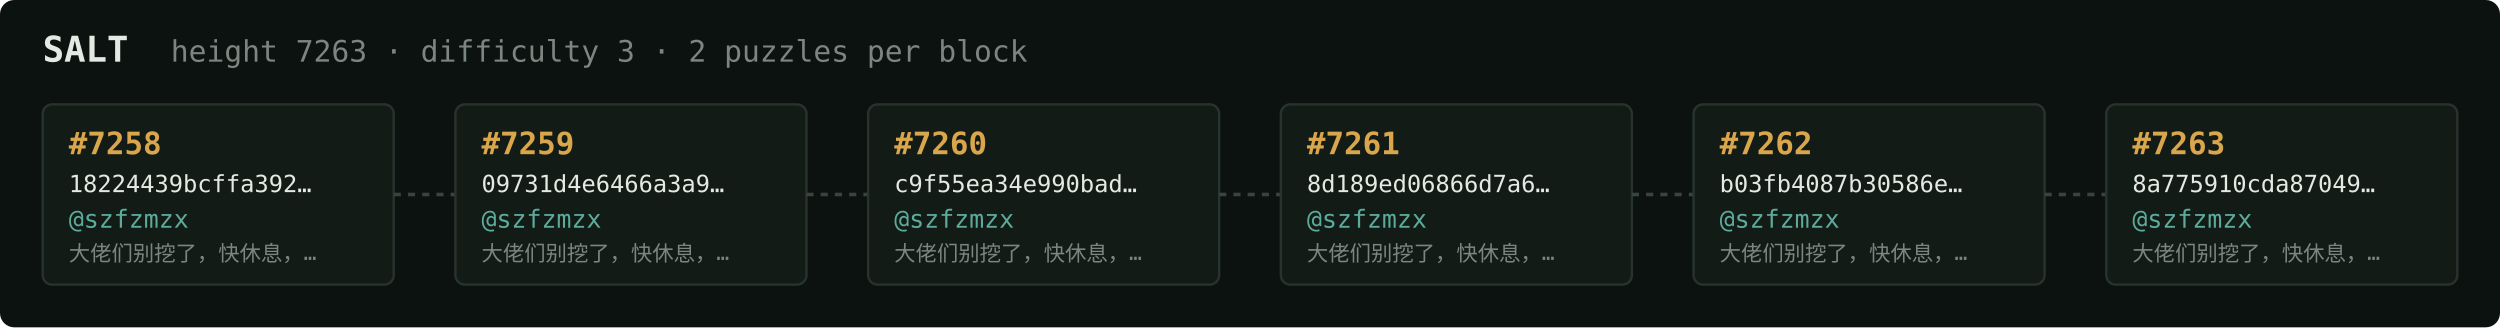
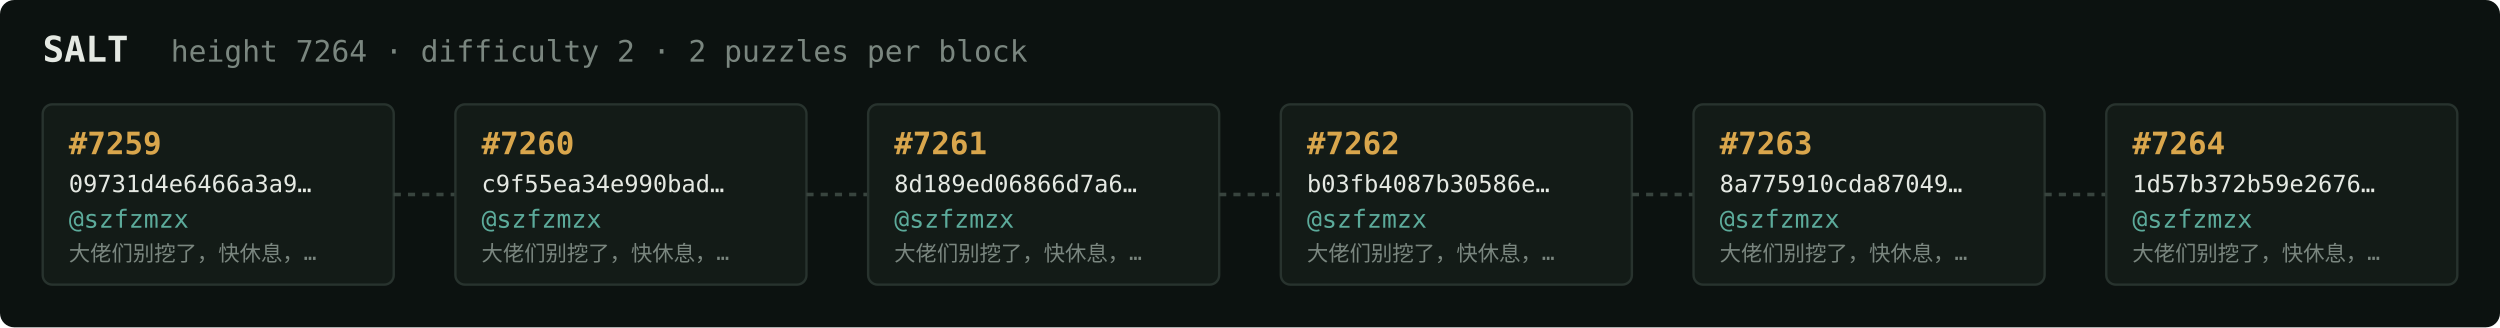
<svg xmlns="http://www.w3.org/2000/svg" width="1054" height="138" viewBox="0 0 1054 138" font-family="ui-monospace,SFMono-Regular,Menlo,monospace">
  <rect fill="#0c1210" width="1054" height="138" rx="6" />
  <text x="18" y="26" fill="#e5e9e3" font-size="15" font-weight="700">SALT</text>
-   <text x="72" y="26" fill="#7a867f" font-size="12.5">height 7263 · difficulty 3 · 2 puzzles per block</text>
+   <text x="72" y="26" fill="#7a867f" font-size="12.5">height 7264 · difficulty 2 · 2 puzzles per block</text>
  <rect x="18" y="44" width="148" height="76" rx="4" fill="#131b17" stroke="#28332e" stroke-width="1" />
-   <text x="29" y="65" fill="#d9a64c" font-size="13" font-weight="700">#7258</text>
-   <text x="29" y="81" fill="#e5e9e3" font-size="10">18224439bcffa392…</text>
+   <text x="29" y="65" fill="#d9a64c" font-size="13" font-weight="700">#7259</text>
+   <text x="29" y="81" fill="#e5e9e3" font-size="10">09731d4e6466a3a9…</text>
  <text x="29" y="96" fill="#5cab9b" font-size="10.5">@szfzmzx</text>
  <text x="29" y="110" fill="#7a867f" font-size="9">大佬们别挖了，快休息，…</text>
  <line x1="166" y1="82.0" x2="192" y2="82.0" stroke="#38443e" stroke-width="1.5" stroke-dasharray="3 3" />
  <rect x="192" y="44" width="148" height="76" rx="4" fill="#131b17" stroke="#28332e" stroke-width="1" />
-   <text x="203" y="65" fill="#d9a64c" font-size="13" font-weight="700">#7259</text>
-   <text x="203" y="81" fill="#e5e9e3" font-size="10">09731d4e6466a3a9…</text>
+   <text x="203" y="65" fill="#d9a64c" font-size="13" font-weight="700">#7260</text>
+   <text x="203" y="81" fill="#e5e9e3" font-size="10">c9f55ea34e990bad…</text>
  <text x="203" y="96" fill="#5cab9b" font-size="10.5">@szfzmzx</text>
  <text x="203" y="110" fill="#7a867f" font-size="9">大佬们别挖了，快休息，…</text>
  <line x1="340" y1="82.0" x2="366" y2="82.0" stroke="#38443e" stroke-width="1.5" stroke-dasharray="3 3" />
  <rect x="366" y="44" width="148" height="76" rx="4" fill="#131b17" stroke="#28332e" stroke-width="1" />
-   <text x="377" y="65" fill="#d9a64c" font-size="13" font-weight="700">#7260</text>
-   <text x="377" y="81" fill="#e5e9e3" font-size="10">c9f55ea34e990bad…</text>
+   <text x="377" y="65" fill="#d9a64c" font-size="13" font-weight="700">#7261</text>
+   <text x="377" y="81" fill="#e5e9e3" font-size="10">8d189ed06866d7a6…</text>
  <text x="377" y="96" fill="#5cab9b" font-size="10.5">@szfzmzx</text>
  <text x="377" y="110" fill="#7a867f" font-size="9">大佬们别挖了，快休息，…</text>
  <line x1="514" y1="82.0" x2="540" y2="82.0" stroke="#38443e" stroke-width="1.5" stroke-dasharray="3 3" />
  <rect x="540" y="44" width="148" height="76" rx="4" fill="#131b17" stroke="#28332e" stroke-width="1" />
-   <text x="551" y="65" fill="#d9a64c" font-size="13" font-weight="700">#7261</text>
-   <text x="551" y="81" fill="#e5e9e3" font-size="10">8d189ed06866d7a6…</text>
+   <text x="551" y="65" fill="#d9a64c" font-size="13" font-weight="700">#7262</text>
+   <text x="551" y="81" fill="#e5e9e3" font-size="10">b03fb4087b30586e…</text>
  <text x="551" y="96" fill="#5cab9b" font-size="10.5">@szfzmzx</text>
  <text x="551" y="110" fill="#7a867f" font-size="9">大佬们别挖了，快休息，…</text>
  <line x1="688" y1="82.0" x2="714" y2="82.0" stroke="#38443e" stroke-width="1.5" stroke-dasharray="3 3" />
  <rect x="714" y="44" width="148" height="76" rx="4" fill="#131b17" stroke="#28332e" stroke-width="1" />
-   <text x="725" y="65" fill="#d9a64c" font-size="13" font-weight="700">#7262</text>
-   <text x="725" y="81" fill="#e5e9e3" font-size="10">b03fb4087b30586e…</text>
+   <text x="725" y="65" fill="#d9a64c" font-size="13" font-weight="700">#7263</text>
+   <text x="725" y="81" fill="#e5e9e3" font-size="10">8a775910cda87049…</text>
  <text x="725" y="96" fill="#5cab9b" font-size="10.5">@szfzmzx</text>
  <text x="725" y="110" fill="#7a867f" font-size="9">大佬们别挖了，快休息，…</text>
  <line x1="862" y1="82.0" x2="888" y2="82.0" stroke="#38443e" stroke-width="1.5" stroke-dasharray="3 3" />
  <rect x="888" y="44" width="148" height="76" rx="4" fill="#131b17" stroke="#28332e" stroke-width="1" />
-   <text x="899" y="65" fill="#d9a64c" font-size="13" font-weight="700">#7263</text>
-   <text x="899" y="81" fill="#e5e9e3" font-size="10">8a775910cda87049…</text>
+   <text x="899" y="65" fill="#d9a64c" font-size="13" font-weight="700">#7264</text>
+   <text x="899" y="81" fill="#e5e9e3" font-size="10">1d57b372b59e2676…</text>
  <text x="899" y="96" fill="#5cab9b" font-size="10.5">@szfzmzx</text>
  <text x="899" y="110" fill="#7a867f" font-size="9">大佬们别挖了，快休息，…</text>
</svg>
